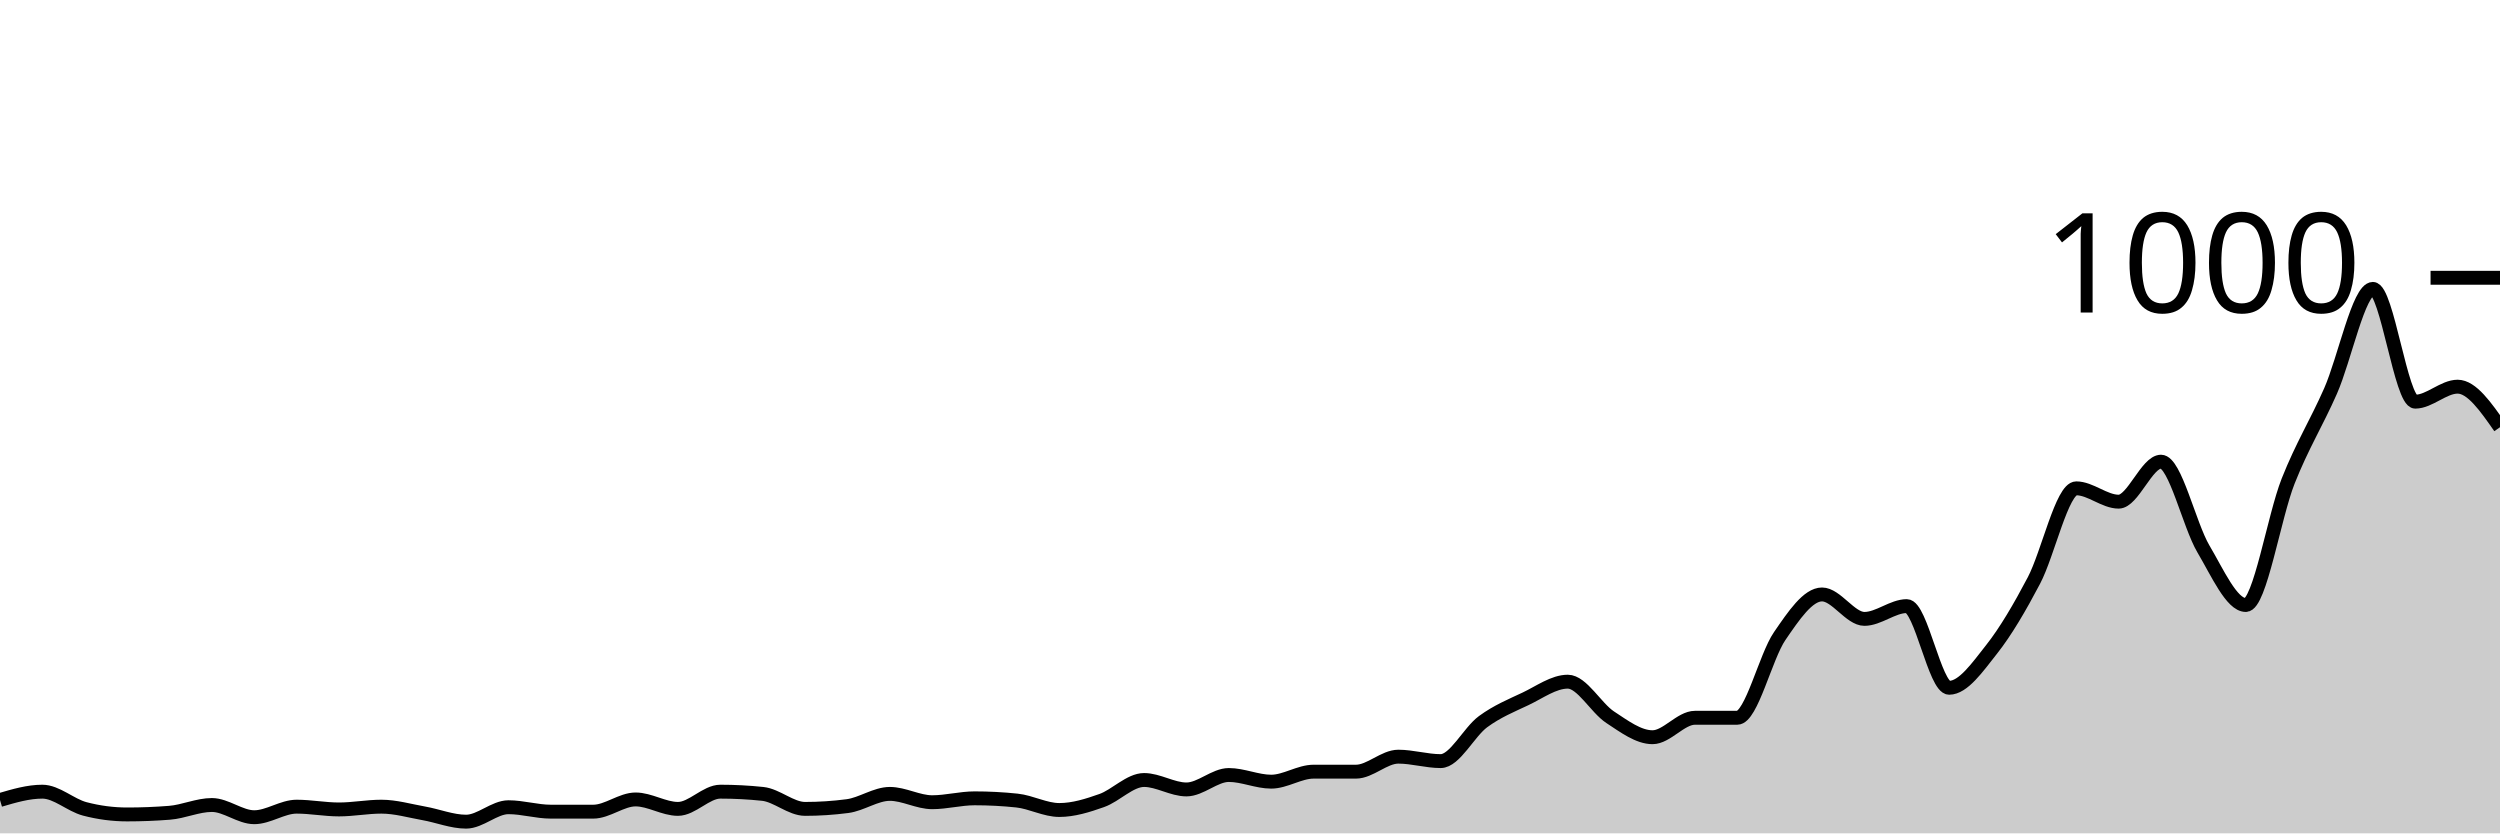
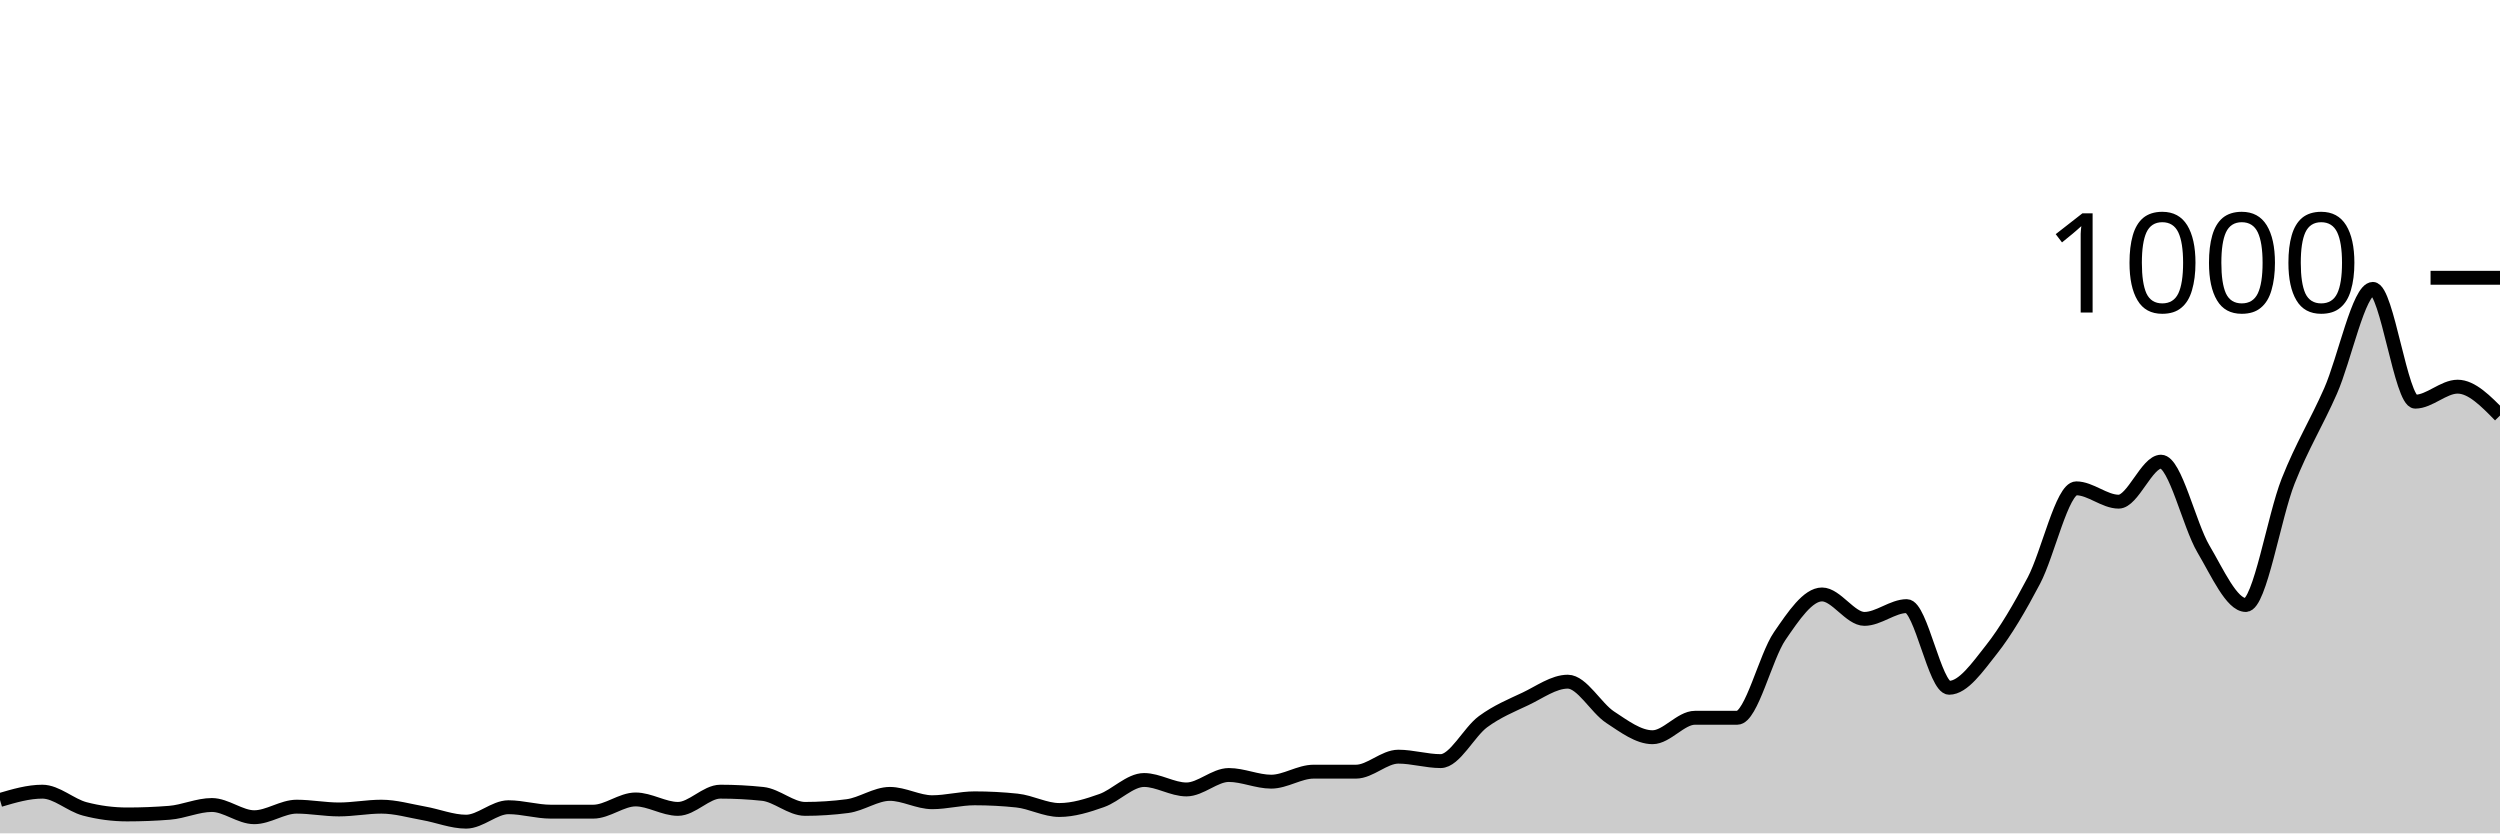
<svg xmlns="http://www.w3.org/2000/svg" viewBox="0 0 180 60">
  <g transform="translate(0,20)">
-     <path class="area" fill="rgba(0, 0, 0, 0.2)" d="M0,37.6C1.017,37.3,2.034,37,3.051,37C4.068,37,5.085,37.973,6.102,38.24C7.119,38.507,8.136,38.64,9.153,38.64C10.169,38.64,11.186,38.6,12.203,38.52C13.22,38.44,14.237,37.96,15.254,37.96C16.271,37.96,17.288,38.84,18.305,38.84C19.322,38.84,20.339,38.08,21.356,38.08C22.373,38.08,23.39,38.28,24.407,38.28C25.424,38.28,26.441,38.08,27.458,38.08C28.475,38.08,29.492,38.38,30.508,38.56C31.525,38.74,32.542,39.16,33.559,39.16C34.576,39.16,35.593,38.12,36.61,38.12C37.627,38.12,38.644,38.44,39.661,38.44C40.678,38.44,41.695,38.44,42.712,38.44C43.729,38.44,44.746,37.56,45.763,37.56C46.78,37.56,47.797,38.24,48.814,38.24C49.831,38.24,50.847,37,51.864,37C52.881,37,53.898,37.053,54.915,37.16C55.932,37.267,56.949,38.24,57.966,38.24C58.983,38.24,60,38.173,61.017,38.04C62.034,37.907,63.051,37.16,64.068,37.16C65.085,37.16,66.102,37.76,67.119,37.76C68.136,37.76,69.153,37.48,70.169,37.48C71.186,37.48,72.203,37.533,73.22,37.64C74.237,37.747,75.254,38.32,76.271,38.32C77.288,38.32,78.305,38,79.322,37.64C80.339,37.28,81.356,36.16,82.373,36.16C83.39,36.16,84.407,36.84,85.424,36.84C86.441,36.84,87.458,35.8,88.475,35.8C89.492,35.8,90.508,36.28,91.525,36.28C92.542,36.28,93.559,35.56,94.576,35.56C95.593,35.56,96.61,35.56,97.627,35.56C98.644,35.56,99.661,34.48,100.678,34.48C101.695,34.48,102.712,34.8,103.729,34.8C104.746,34.8,105.763,32.707,106.78,31.96C107.797,31.213,108.814,30.8,109.831,30.32C110.847,29.84,111.864,29.08,112.881,29.08C113.898,29.08,114.915,30.973,115.932,31.64C116.949,32.307,117.966,33.08,118.983,33.08C120,33.08,121.017,31.68,122.034,31.68C123.051,31.68,124.068,31.68,125.085,31.68C126.102,31.68,127.119,27.28,128.136,25.8C129.153,24.32,130.169,22.8,131.186,22.8C132.203,22.8,133.22,24.56,134.237,24.56C135.254,24.56,136.271,23.64,137.288,23.64C138.305,23.64,139.322,29.52,140.339,29.52C141.356,29.52,142.373,28.047,143.39,26.76C144.407,25.473,145.424,23.733,146.441,21.8C147.458,19.867,148.475,15.16,149.492,15.16C150.508,15.16,151.525,16.12,152.542,16.12C153.559,16.12,154.576,13.24,155.593,13.24C156.61,13.24,157.627,17.8,158.644,19.52C159.661,21.24,160.678,23.56,161.695,23.56C162.712,23.56,163.729,17.207,164.746,14.64C165.763,12.073,166.78,10.467,167.797,8.16C168.814,5.853,169.831,0.8,170.847,0.8C171.864,0.8,172.881,8.92,173.898,8.92C174.915,8.92,175.932,7.84,176.949,7.84C177.966,7.84,178.983,9.3,180,10.76L180,40C178.983,40,177.966,40,176.949,40C175.932,40,174.915,40,173.898,40C172.881,40,171.864,40,170.847,40C169.831,40,168.814,40,167.797,40C166.78,40,165.763,40,164.746,40C163.729,40,162.712,40,161.695,40C160.678,40,159.661,40,158.644,40C157.627,40,156.61,40,155.593,40C154.576,40,153.559,40,152.542,40C151.525,40,150.508,40,149.492,40C148.475,40,147.458,40,146.441,40C145.424,40,144.407,40,143.39,40C142.373,40,141.356,40,140.339,40C139.322,40,138.305,40,137.288,40C136.271,40,135.254,40,134.237,40C133.22,40,132.203,40,131.186,40C130.169,40,129.153,40,128.136,40C127.119,40,126.102,40,125.085,40C124.068,40,123.051,40,122.034,40C121.017,40,120,40,118.983,40C117.966,40,116.949,40,115.932,40C114.915,40,113.898,40,112.881,40C111.864,40,110.847,40,109.831,40C108.814,40,107.797,40,106.78,40C105.763,40,104.746,40,103.729,40C102.712,40,101.695,40,100.678,40C99.661,40,98.644,40,97.627,40C96.61,40,95.593,40,94.576,40C93.559,40,92.542,40,91.525,40C90.508,40,89.492,40,88.475,40C87.458,40,86.441,40,85.424,40C84.407,40,83.39,40,82.373,40C81.356,40,80.339,40,79.322,40C78.305,40,77.288,40,76.271,40C75.254,40,74.237,40,73.22,40C72.203,40,71.186,40,70.169,40C69.153,40,68.136,40,67.119,40C66.102,40,65.085,40,64.068,40C63.051,40,62.034,40,61.017,40C60,40,58.983,40,57.966,40C56.949,40,55.932,40,54.915,40C53.898,40,52.881,40,51.864,40C50.847,40,49.831,40,48.814,40C47.797,40,46.78,40,45.763,40C44.746,40,43.729,40,42.712,40C41.695,40,40.678,40,39.661,40C38.644,40,37.627,40,36.61,40C35.593,40,34.576,40,33.559,40C32.542,40,31.525,40,30.508,40C29.492,40,28.475,40,27.458,40C26.441,40,25.424,40,24.407,40C23.39,40,22.373,40,21.356,40C20.339,40,19.322,40,18.305,40C17.288,40,16.271,40,15.254,40C14.237,40,13.22,40,12.203,40C11.186,40,10.169,40,9.153,40C8.136,40,7.119,40,6.102,40C5.085,40,4.068,40,3.051,40C2.034,40,1.017,40,0,40Z" />
-     <path class="line" stroke="black" fill="none" d="M0,37.6C1.017,37.3,2.034,37,3.051,37C4.068,37,5.085,37.973,6.102,38.24C7.119,38.507,8.136,38.64,9.153,38.64C10.169,38.64,11.186,38.6,12.203,38.52C13.22,38.44,14.237,37.96,15.254,37.96C16.271,37.96,17.288,38.84,18.305,38.84C19.322,38.84,20.339,38.08,21.356,38.08C22.373,38.08,23.39,38.28,24.407,38.28C25.424,38.28,26.441,38.08,27.458,38.08C28.475,38.08,29.492,38.38,30.508,38.56C31.525,38.74,32.542,39.16,33.559,39.16C34.576,39.16,35.593,38.12,36.61,38.12C37.627,38.12,38.644,38.44,39.661,38.44C40.678,38.44,41.695,38.44,42.712,38.44C43.729,38.44,44.746,37.56,45.763,37.56C46.78,37.56,47.797,38.24,48.814,38.24C49.831,38.24,50.847,37,51.864,37C52.881,37,53.898,37.053,54.915,37.16C55.932,37.267,56.949,38.24,57.966,38.24C58.983,38.24,60,38.173,61.017,38.04C62.034,37.907,63.051,37.16,64.068,37.16C65.085,37.16,66.102,37.76,67.119,37.76C68.136,37.76,69.153,37.48,70.169,37.48C71.186,37.48,72.203,37.533,73.22,37.64C74.237,37.747,75.254,38.32,76.271,38.32C77.288,38.32,78.305,38,79.322,37.64C80.339,37.28,81.356,36.16,82.373,36.16C83.39,36.16,84.407,36.84,85.424,36.84C86.441,36.84,87.458,35.8,88.475,35.8C89.492,35.8,90.508,36.28,91.525,36.28C92.542,36.28,93.559,35.56,94.576,35.56C95.593,35.56,96.61,35.56,97.627,35.56C98.644,35.56,99.661,34.48,100.678,34.48C101.695,34.48,102.712,34.8,103.729,34.8C104.746,34.8,105.763,32.707,106.78,31.96C107.797,31.213,108.814,30.8,109.831,30.32C110.847,29.84,111.864,29.08,112.881,29.08C113.898,29.08,114.915,30.973,115.932,31.64C116.949,32.307,117.966,33.08,118.983,33.08C120,33.08,121.017,31.68,122.034,31.68C123.051,31.68,124.068,31.68,125.085,31.68C126.102,31.68,127.119,27.28,128.136,25.8C129.153,24.32,130.169,22.8,131.186,22.8C132.203,22.8,133.22,24.56,134.237,24.56C135.254,24.56,136.271,23.64,137.288,23.64C138.305,23.64,139.322,29.52,140.339,29.52C141.356,29.52,142.373,28.047,143.39,26.76C144.407,25.473,145.424,23.733,146.441,21.8C147.458,19.867,148.475,15.16,149.492,15.16C150.508,15.16,151.525,16.12,152.542,16.12C153.559,16.12,154.576,13.24,155.593,13.24C156.61,13.24,157.627,17.8,158.644,19.52C159.661,21.24,160.678,23.56,161.695,23.56C162.712,23.56,163.729,17.207,164.746,14.64C165.763,12.073,166.78,10.467,167.797,8.16C168.814,5.853,169.831,0.8,170.847,0.8C171.864,0.8,172.881,8.92,173.898,8.92C174.915,8.92,175.932,7.84,176.949,7.84C177.966,7.84,178.983,9.3,180,10.76" />
+     <path class="area" fill="rgba(0, 0, 0, 0.2)" d="M0,37.6C1.017,37.3,2.034,37,3.051,37C4.068,37,5.085,37.973,6.102,38.24C7.119,38.507,8.136,38.64,9.153,38.64C10.169,38.64,11.186,38.6,12.203,38.52C13.22,38.44,14.237,37.96,15.254,37.96C16.271,37.96,17.288,38.84,18.305,38.84C19.322,38.84,20.339,38.08,21.356,38.08C22.373,38.08,23.39,38.28,24.407,38.28C25.424,38.28,26.441,38.08,27.458,38.08C28.475,38.08,29.492,38.38,30.508,38.56C31.525,38.74,32.542,39.16,33.559,39.16C34.576,39.16,35.593,38.12,36.61,38.12C37.627,38.12,38.644,38.44,39.661,38.44C40.678,38.44,41.695,38.44,42.712,38.44C43.729,38.44,44.746,37.56,45.763,37.56C46.78,37.56,47.797,38.24,48.814,38.24C49.831,38.24,50.847,37,51.864,37C52.881,37,53.898,37.053,54.915,37.16C55.932,37.267,56.949,38.24,57.966,38.24C58.983,38.24,60,38.173,61.017,38.04C62.034,37.907,63.051,37.16,64.068,37.16C65.085,37.16,66.102,37.76,67.119,37.76C68.136,37.76,69.153,37.48,70.169,37.48C71.186,37.48,72.203,37.533,73.22,37.64C74.237,37.747,75.254,38.32,76.271,38.32C77.288,38.32,78.305,38,79.322,37.64C80.339,37.28,81.356,36.16,82.373,36.16C83.39,36.16,84.407,36.84,85.424,36.84C86.441,36.84,87.458,35.8,88.475,35.8C89.492,35.8,90.508,36.28,91.525,36.28C92.542,36.28,93.559,35.56,94.576,35.56C95.593,35.56,96.61,35.56,97.627,35.56C98.644,35.56,99.661,34.48,100.678,34.48C101.695,34.48,102.712,34.8,103.729,34.8C104.746,34.8,105.763,32.707,106.78,31.96C107.797,31.213,108.814,30.8,109.831,30.32C110.847,29.84,111.864,29.08,112.881,29.08C113.898,29.08,114.915,30.973,115.932,31.64C116.949,32.307,117.966,33.08,118.983,33.08C120,33.08,121.017,31.68,122.034,31.68C123.051,31.68,124.068,31.68,125.085,31.68C126.102,31.68,127.119,27.28,128.136,25.8C129.153,24.32,130.169,22.8,131.186,22.8C132.203,22.8,133.22,24.56,134.237,24.56C135.254,24.56,136.271,23.64,137.288,23.64C138.305,23.64,139.322,29.52,140.339,29.52C141.356,29.52,142.373,28.047,143.39,26.76C144.407,25.473,145.424,23.733,146.441,21.8C147.458,19.867,148.475,15.16,149.492,15.16C150.508,15.16,151.525,16.12,152.542,16.12C153.559,16.12,154.576,13.24,155.593,13.24C156.61,13.24,157.627,17.8,158.644,19.52C159.661,21.24,160.678,23.56,161.695,23.56C162.712,23.56,163.729,17.207,164.746,14.64C165.763,12.073,166.78,10.467,167.797,8.16C168.814,5.853,169.831,0.8,170.847,0.8C171.864,0.8,172.881,8.92,173.898,8.92C174.915,8.92,175.932,7.84,176.949,7.84C177.966,7.84,178.983,8.88,180,9.92L180,40C178.983,40,177.966,40,176.949,40C175.932,40,174.915,40,173.898,40C172.881,40,171.864,40,170.847,40C169.831,40,168.814,40,167.797,40C166.78,40,165.763,40,164.746,40C163.729,40,162.712,40,161.695,40C160.678,40,159.661,40,158.644,40C157.627,40,156.61,40,155.593,40C154.576,40,153.559,40,152.542,40C151.525,40,150.508,40,149.492,40C148.475,40,147.458,40,146.441,40C145.424,40,144.407,40,143.39,40C142.373,40,141.356,40,140.339,40C139.322,40,138.305,40,137.288,40C136.271,40,135.254,40,134.237,40C133.22,40,132.203,40,131.186,40C130.169,40,129.153,40,128.136,40C127.119,40,126.102,40,125.085,40C124.068,40,123.051,40,122.034,40C121.017,40,120,40,118.983,40C117.966,40,116.949,40,115.932,40C114.915,40,113.898,40,112.881,40C111.864,40,110.847,40,109.831,40C108.814,40,107.797,40,106.78,40C105.763,40,104.746,40,103.729,40C102.712,40,101.695,40,100.678,40C99.661,40,98.644,40,97.627,40C96.61,40,95.593,40,94.576,40C93.559,40,92.542,40,91.525,40C90.508,40,89.492,40,88.475,40C87.458,40,86.441,40,85.424,40C84.407,40,83.39,40,82.373,40C81.356,40,80.339,40,79.322,40C78.305,40,77.288,40,76.271,40C75.254,40,74.237,40,73.22,40C72.203,40,71.186,40,70.169,40C69.153,40,68.136,40,67.119,40C66.102,40,65.085,40,64.068,40C63.051,40,62.034,40,61.017,40C60,40,58.983,40,57.966,40C56.949,40,55.932,40,54.915,40C53.898,40,52.881,40,51.864,40C50.847,40,49.831,40,48.814,40C47.797,40,46.78,40,45.763,40C44.746,40,43.729,40,42.712,40C41.695,40,40.678,40,39.661,40C38.644,40,37.627,40,36.61,40C35.593,40,34.576,40,33.559,40C32.542,40,31.525,40,30.508,40C29.492,40,28.475,40,27.458,40C26.441,40,25.424,40,24.407,40C23.39,40,22.373,40,21.356,40C20.339,40,19.322,40,18.305,40C17.288,40,16.271,40,15.254,40C14.237,40,13.22,40,12.203,40C11.186,40,10.169,40,9.153,40C8.136,40,7.119,40,6.102,40C5.085,40,4.068,40,3.051,40C2.034,40,1.017,40,0,40Z" />
+     <path class="line" stroke="black" fill="none" d="M0,37.6C1.017,37.3,2.034,37,3.051,37C4.068,37,5.085,37.973,6.102,38.24C7.119,38.507,8.136,38.64,9.153,38.64C10.169,38.64,11.186,38.6,12.203,38.52C13.22,38.44,14.237,37.96,15.254,37.96C16.271,37.96,17.288,38.84,18.305,38.84C19.322,38.84,20.339,38.08,21.356,38.08C22.373,38.08,23.39,38.28,24.407,38.28C25.424,38.28,26.441,38.08,27.458,38.08C28.475,38.08,29.492,38.38,30.508,38.56C31.525,38.74,32.542,39.16,33.559,39.16C34.576,39.16,35.593,38.12,36.61,38.12C37.627,38.12,38.644,38.44,39.661,38.44C40.678,38.44,41.695,38.44,42.712,38.44C43.729,38.44,44.746,37.56,45.763,37.56C46.78,37.56,47.797,38.24,48.814,38.24C49.831,38.24,50.847,37,51.864,37C52.881,37,53.898,37.053,54.915,37.16C55.932,37.267,56.949,38.24,57.966,38.24C58.983,38.24,60,38.173,61.017,38.04C62.034,37.907,63.051,37.16,64.068,37.16C65.085,37.16,66.102,37.76,67.119,37.76C68.136,37.76,69.153,37.48,70.169,37.48C71.186,37.48,72.203,37.533,73.22,37.64C74.237,37.747,75.254,38.32,76.271,38.32C77.288,38.32,78.305,38,79.322,37.64C80.339,37.28,81.356,36.16,82.373,36.16C83.39,36.16,84.407,36.84,85.424,36.84C86.441,36.84,87.458,35.8,88.475,35.8C89.492,35.8,90.508,36.28,91.525,36.28C92.542,36.28,93.559,35.56,94.576,35.56C95.593,35.56,96.61,35.56,97.627,35.56C98.644,35.56,99.661,34.48,100.678,34.48C101.695,34.48,102.712,34.8,103.729,34.8C104.746,34.8,105.763,32.707,106.78,31.96C107.797,31.213,108.814,30.8,109.831,30.32C110.847,29.84,111.864,29.08,112.881,29.08C113.898,29.08,114.915,30.973,115.932,31.64C116.949,32.307,117.966,33.08,118.983,33.08C120,33.08,121.017,31.68,122.034,31.68C123.051,31.68,124.068,31.68,125.085,31.68C126.102,31.68,127.119,27.28,128.136,25.8C129.153,24.32,130.169,22.8,131.186,22.8C132.203,22.8,133.22,24.56,134.237,24.56C135.254,24.56,136.271,23.64,137.288,23.64C138.305,23.64,139.322,29.52,140.339,29.52C141.356,29.52,142.373,28.047,143.39,26.76C144.407,25.473,145.424,23.733,146.441,21.8C147.458,19.867,148.475,15.16,149.492,15.16C150.508,15.16,151.525,16.12,152.542,16.12C153.559,16.12,154.576,13.24,155.593,13.24C156.61,13.24,157.627,17.8,158.644,19.52C159.661,21.24,160.678,23.56,161.695,23.56C162.712,23.56,163.729,17.207,164.746,14.64C165.763,12.073,166.78,10.467,167.797,8.16C168.814,5.853,169.831,0.8,170.847,0.8C171.864,0.8,172.881,8.92,173.898,8.92C174.915,8.92,175.932,7.84,176.949,7.84C177.966,7.84,178.983,8.88,180,9.92" />
    <path class="axis-ceiling" stroke-width="1" stroke="black" fill="none" d="M175,0L180,0" />
    <text class="axis-ceiling-label" font-family="sans-serif" text-anchor="end" font-size="10px" x="170" y="2.5">1000</text>
  </g>
</svg>
